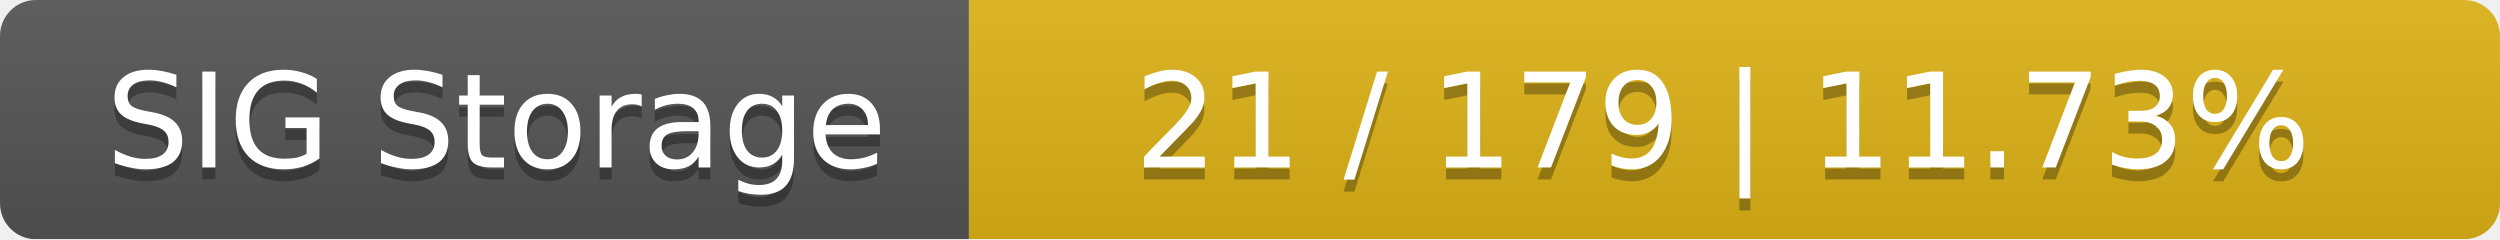
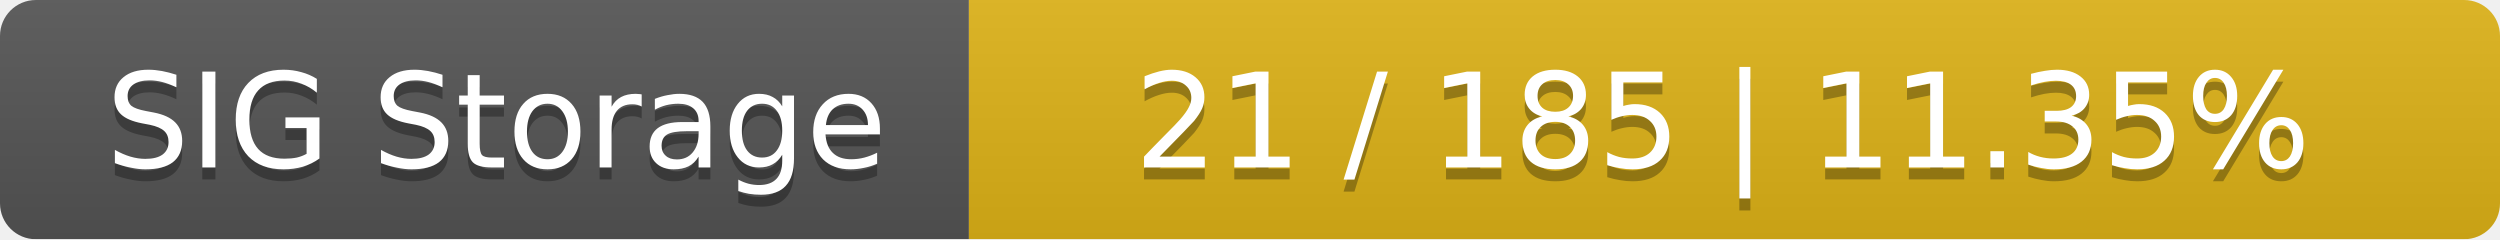
<svg xmlns="http://www.w3.org/2000/svg" width="209" height="20">
  <linearGradient id="smooth" x2="0" y2="100%">
    <stop offset="0" stop-color="#bbb" stop-opacity=".1" />
    <stop offset="1" stop-opacity=".1" />
  </linearGradient>
  <mask id="round">
    <rect width="209" height="20" rx="3" fill="#fff" />
  </mask>
  <g mask="url(#round)">
    <rect width="81" height="20" fill="#555" />
    <rect x="81" width="128" height="20" fill="#dfb317" />
    <rect width="209" height="20" fill="url(#smooth)" />
  </g>
  <g fill="#fff" text-anchor="middle" font-family="DejaVu Sans,Verdana,Geneva,sans-serif" font-size="11">
    <text x="41.5" y="15" fill="#010101" fill-opacity=".3">SIG Storage</text>
    <text x="41.5" y="14">SIG Storage</text>
-     <text x="144" y="15" fill="#010101" fill-opacity=".3">21 / 179    |    11.73%</text>
-     <text x="144" y="14">21 / 179    |    11.73%</text>
+     <text x="144" y="15" fill="#010101" fill-opacity=".3">21 / 185    |    11.35%</text>
+     <text x="144" y="14">21 / 185    |    11.35%</text>
  </g>
</svg>
